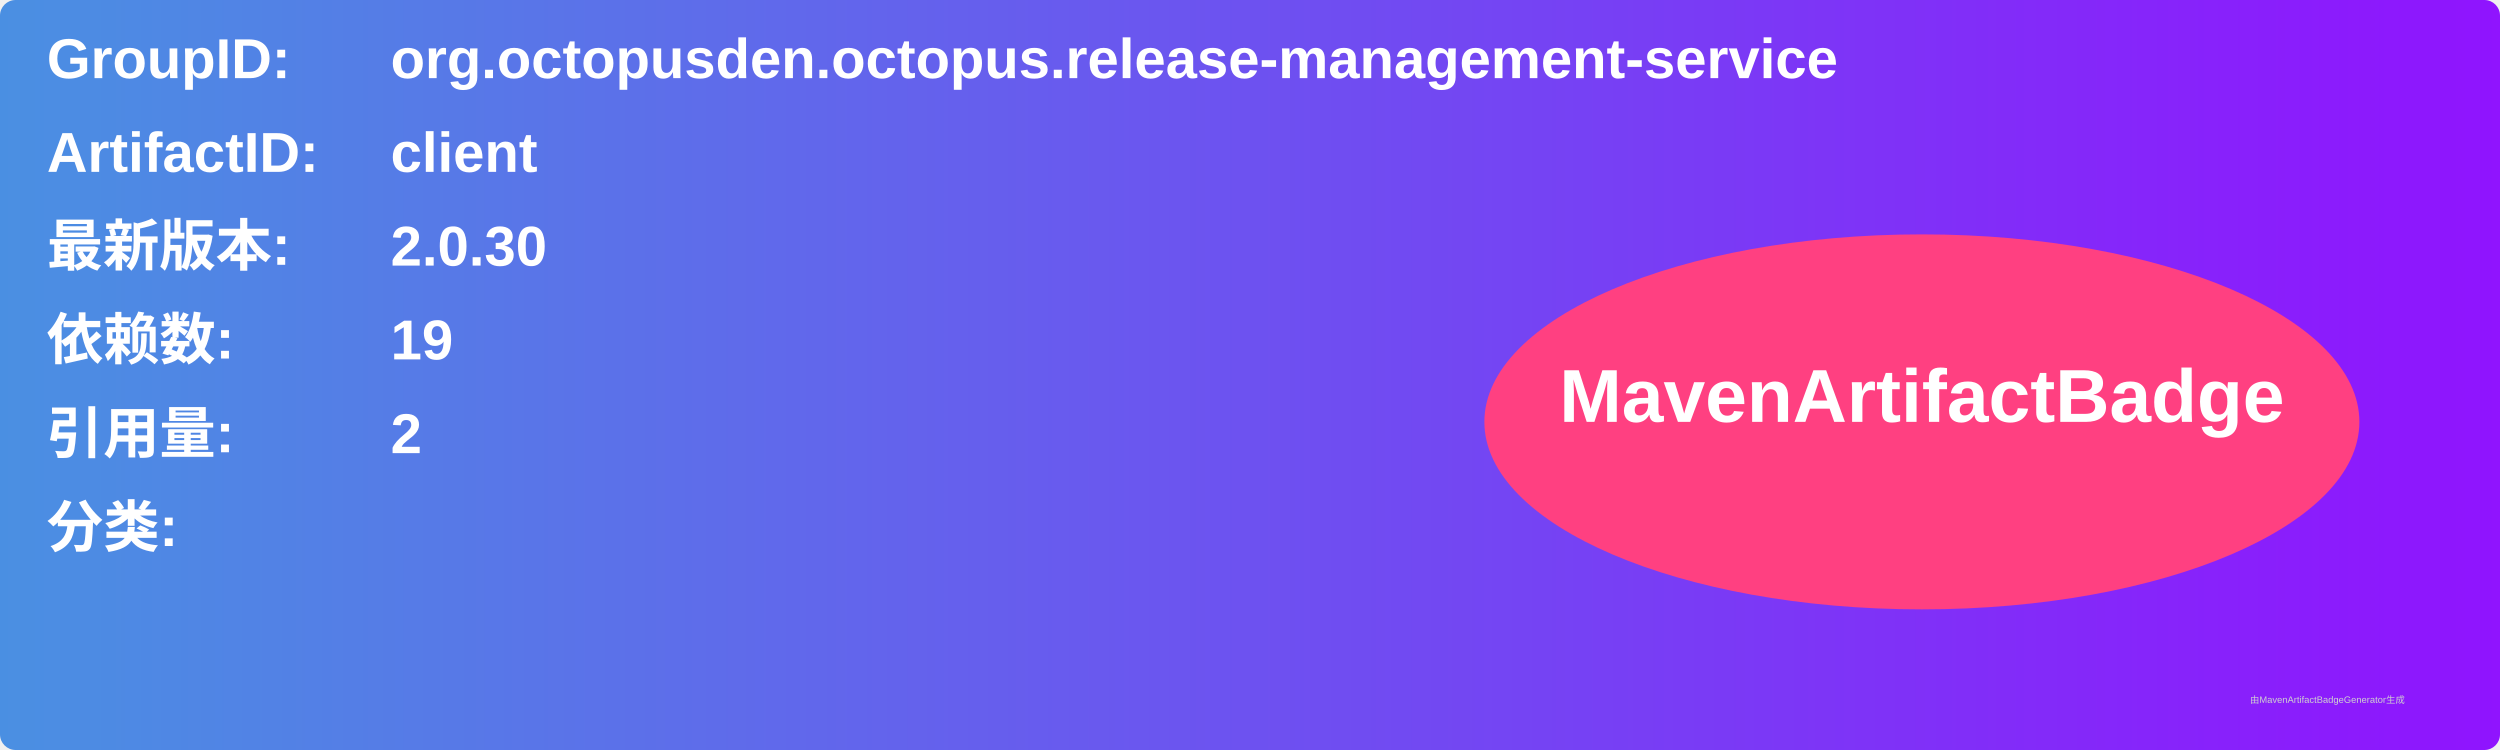
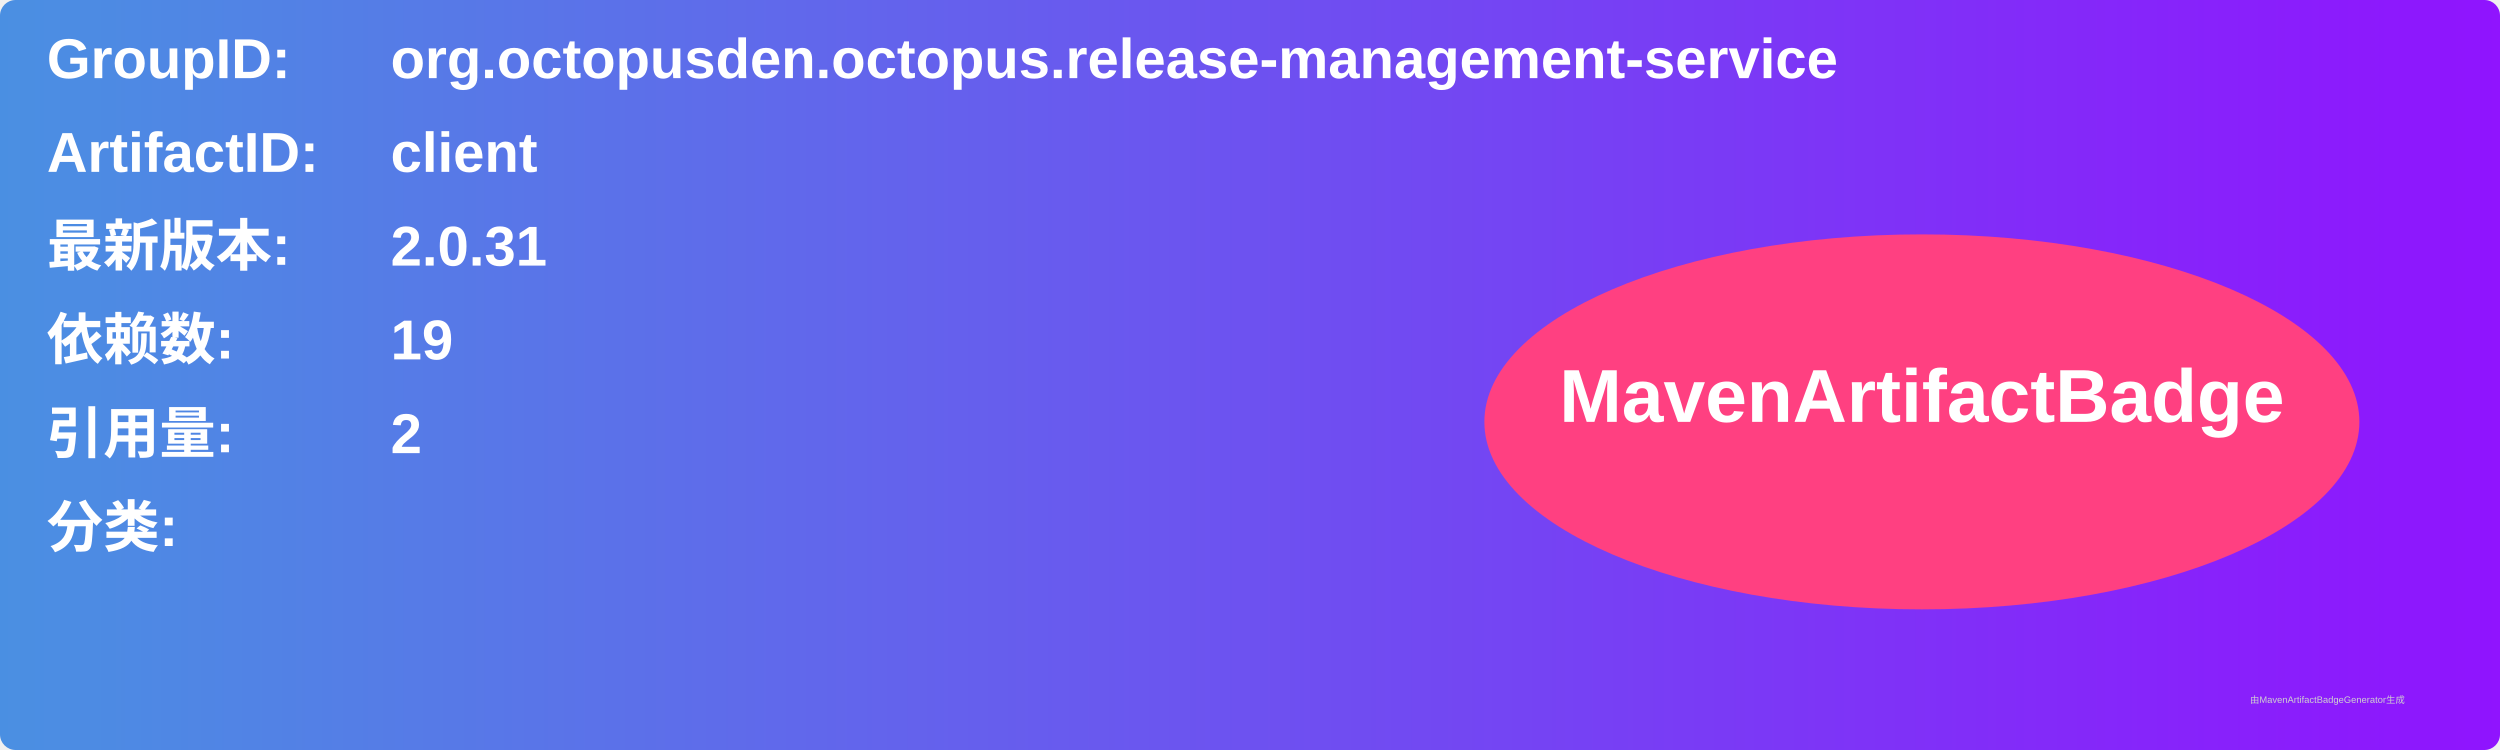
<svg xmlns="http://www.w3.org/2000/svg" width="800" height="240" viewBox="0 0 800 240">
  <linearGradient id="grad" x1="0%" y1="0%" x2="100%" y2="0%">
    <stop offset="0%" stop-color="#4a90e2" />
    <stop offset="100%" stop-color="#9013fe" />
  </linearGradient>
  <rect width="100%" height="100%" rx="5" ry="5" fill="url(#grad)" />
  <g transform="translate(15, 15)">
    <text x="0" y="10" font-family="Arial" font-size="18" fill="white" font-weight="bold" width="260">GroupID:</text>
    <text x="110" y="10" font-family="Arial" font-size="18" fill="white" font-weight="bold" width="460">org.octopusden.octopus.release-management-service</text>
    <text x="0" y="40" font-family="Arial" font-size="18" fill="white" font-weight="bold" width="260">ArtifactID:</text>
    <text x="110" y="40" font-family="Arial" font-size="18" fill="white" font-weight="bold" width="460">client</text>
    <text x="0" y="70" font-family="Arial" font-size="18" fill="white" font-weight="bold">最新版本:</text>
    <text x="110" y="70" font-family="Arial" font-size="18" fill="white" font-weight="bold">
-       <tspan font-weight="bold">2.0.30</tspan>
+       <tspan font-weight="bold">2.0.31</tspan>
    </text>
    <text x="0" y="100" font-family="Arial" font-size="18" fill="white" font-weight="bold">依赖数: </text>
    <text x="110" y="100" font-family="Arial" font-size="18" fill="white">
      <tspan font-weight="bold">19</tspan>
    </text>
    <text x="0" y="130" font-family="Arial" font-size="18" fill="white" font-weight="bold">引用量: </text>
    <text x="110" y="130" font-family="Arial" font-size="18" fill="white">
      <tspan font-weight="bold">2</tspan>
    </text>
    <text x="0" y="160" font-family="Arial" font-size="18" fill="white" font-weight="bold">分类:</text>
    <text x="10" y="190" font-family="Arial" font-size="10" fill="white">
      <tspan font-weight="bold" />
    </text>
    <ellipse cx="600" cy="120" rx="140" ry="60" fill="#ff4081" />
    <text x="600" y="120" text-anchor="middle" font-family="Arial" font-size="24" fill="white" font-weight="bold">MavenArtifactBadge</text>
  </g>
  <text x="720" y="225" font-family="Arial" font-size="3" fill="#d0d0d0">由MavenArtifactBadgeGenerator生成</text>
</svg>
